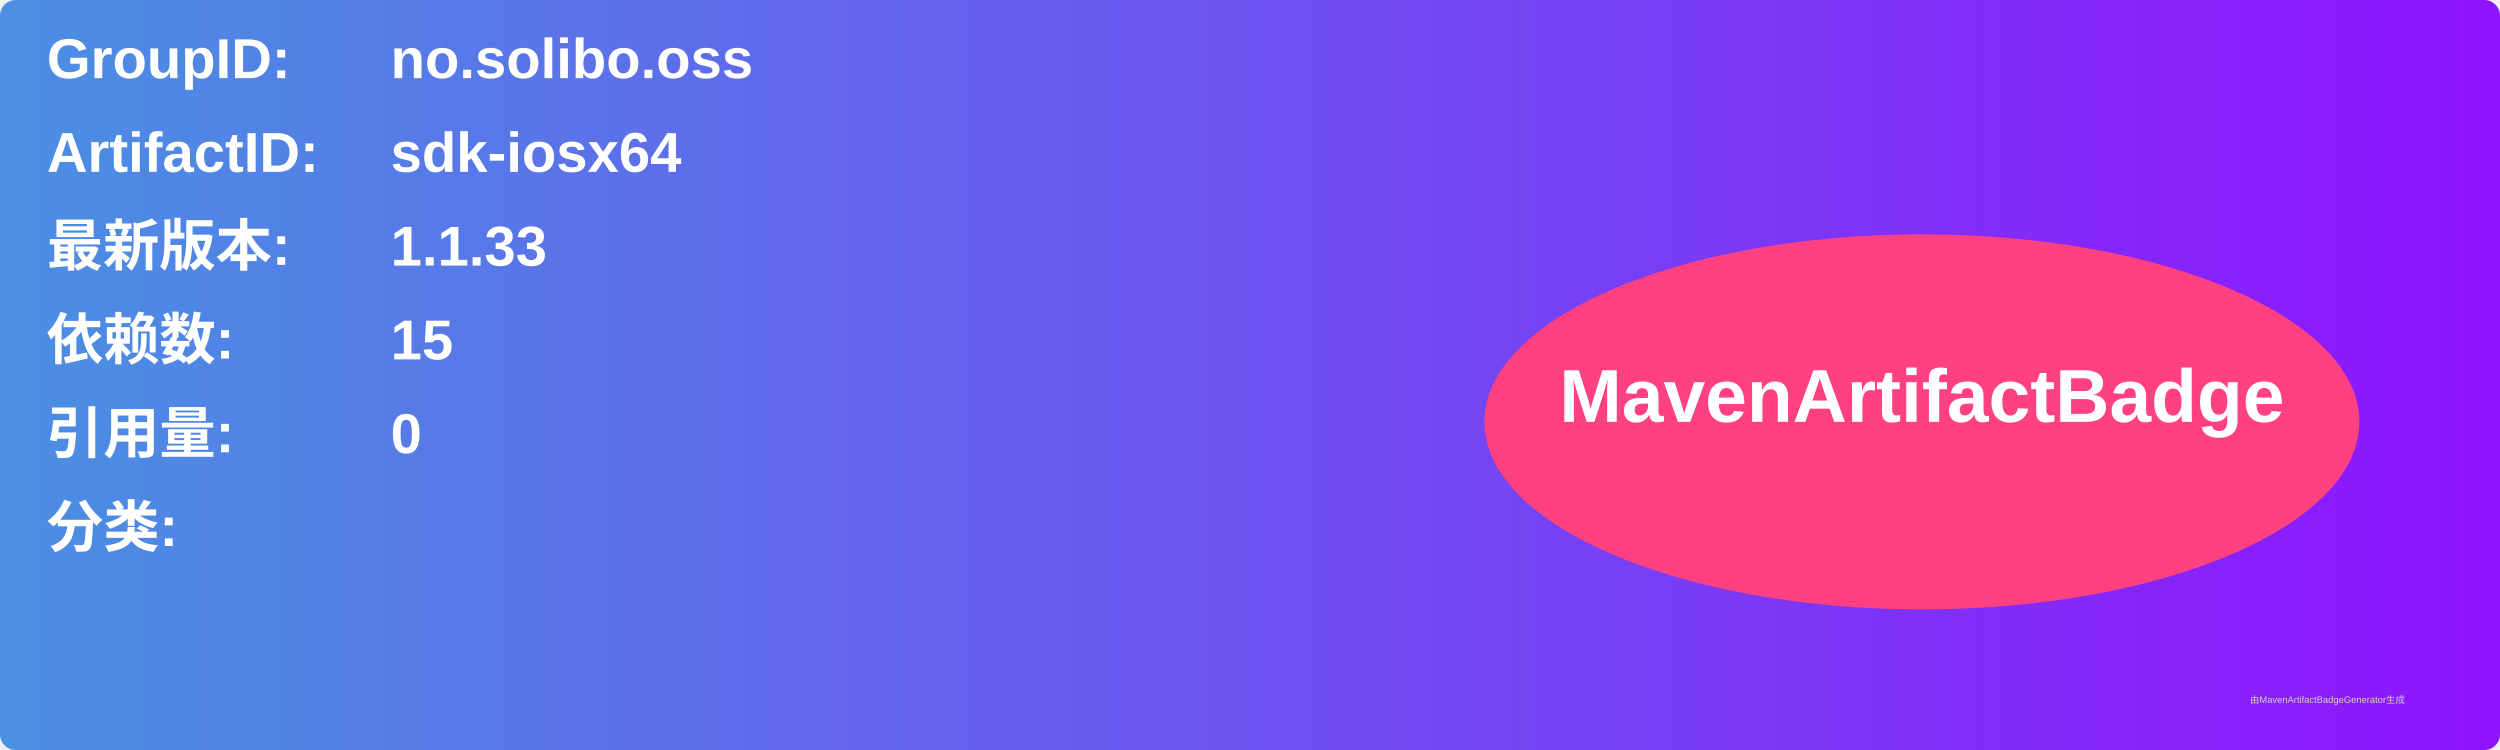
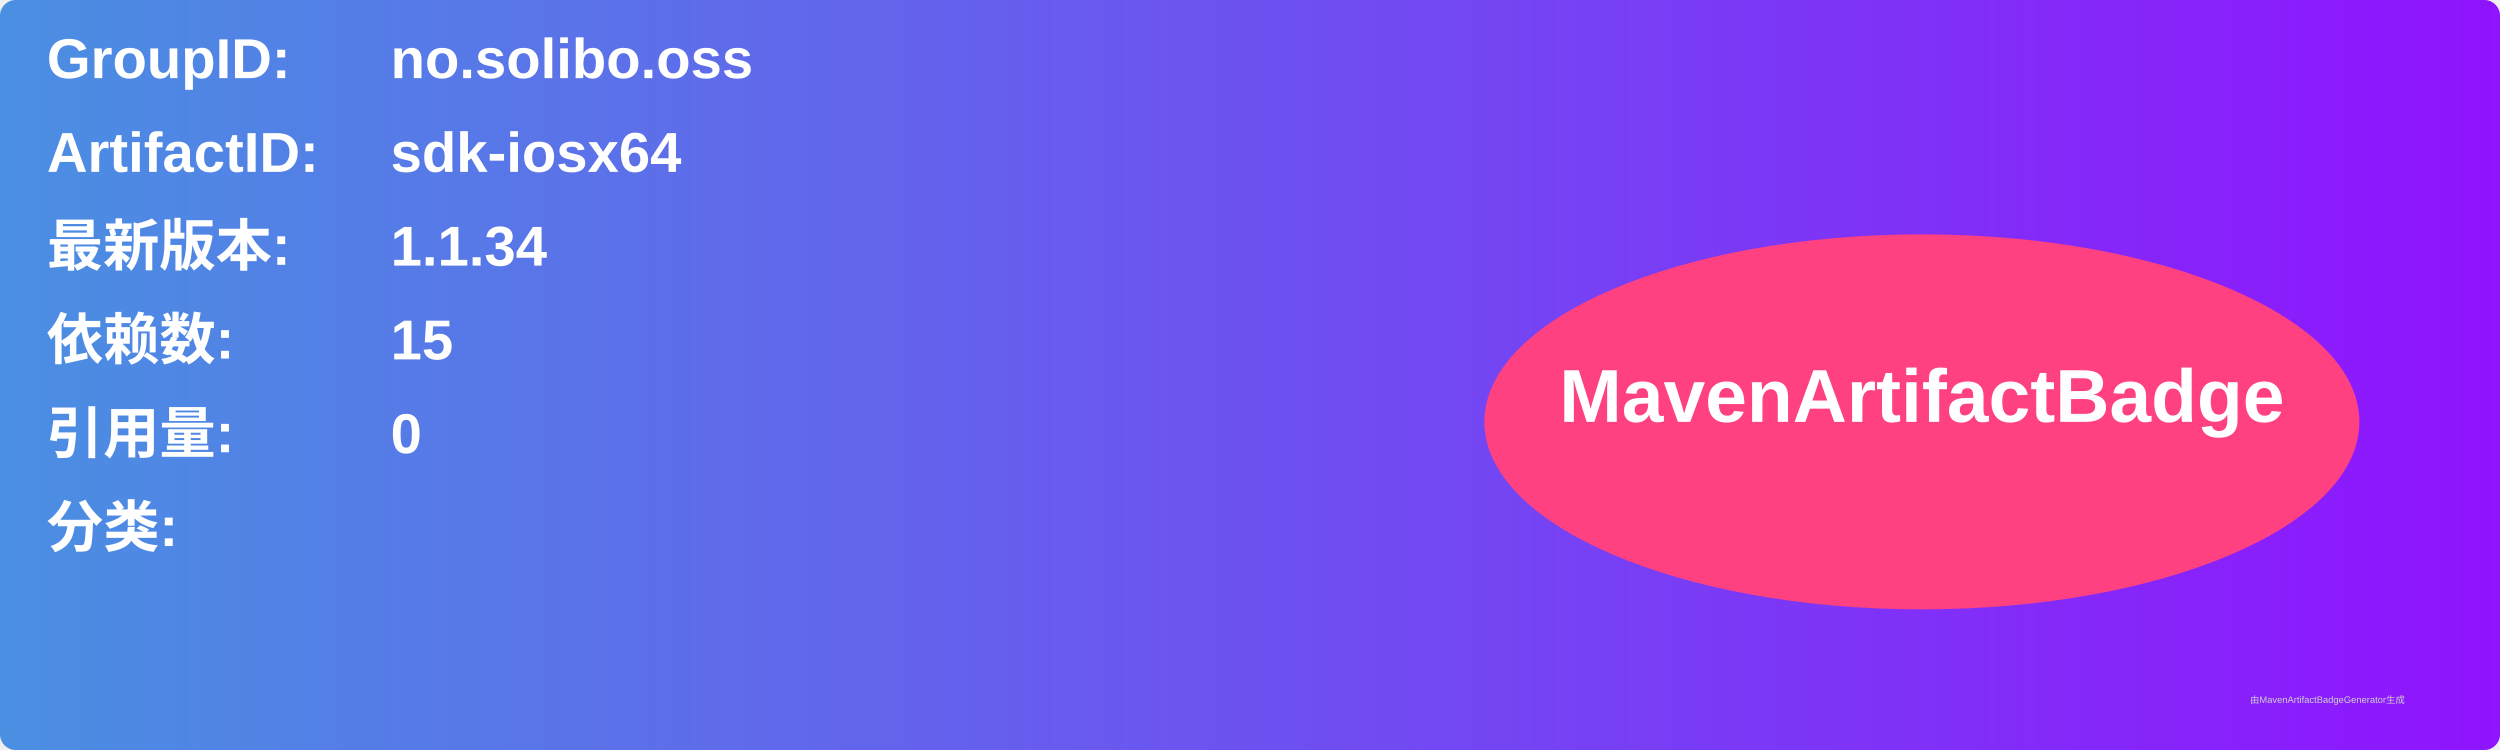
<svg xmlns="http://www.w3.org/2000/svg" width="800" height="240" viewBox="0 0 800 240">
  <linearGradient id="grad" x1="0%" y1="0%" x2="100%" y2="0%">
    <stop offset="0%" stop-color="#4a90e2" />
    <stop offset="100%" stop-color="#9013fe" />
  </linearGradient>
  <rect width="100%" height="100%" rx="5" ry="5" fill="url(#grad)" />
  <g transform="translate(15, 15)">
    <text x="0" y="10" font-family="Arial" font-size="18" fill="white" font-weight="bold" width="260">GroupID:</text>
    <text x="110" y="10" font-family="Arial" font-size="18" fill="white" font-weight="bold" width="460">no.solibo.oss</text>
    <text x="0" y="40" font-family="Arial" font-size="18" fill="white" font-weight="bold" width="260">ArtifactID:</text>
    <text x="110" y="40" font-family="Arial" font-size="18" fill="white" font-weight="bold" width="460">sdk-iosx64</text>
    <text x="0" y="70" font-family="Arial" font-size="18" fill="white" font-weight="bold">最新版本:</text>
    <text x="110" y="70" font-family="Arial" font-size="18" fill="white" font-weight="bold">
-       <tspan font-weight="bold">1.1.33</tspan>
+       <tspan font-weight="bold">1.1.34</tspan>
    </text>
    <text x="0" y="100" font-family="Arial" font-size="18" fill="white" font-weight="bold">依赖数: </text>
    <text x="110" y="100" font-family="Arial" font-size="18" fill="white">
      <tspan font-weight="bold">15</tspan>
    </text>
    <text x="0" y="130" font-family="Arial" font-size="18" fill="white" font-weight="bold">引用量: </text>
    <text x="110" y="130" font-family="Arial" font-size="18" fill="white">
      <tspan font-weight="bold">0</tspan>
    </text>
    <text x="0" y="160" font-family="Arial" font-size="18" fill="white" font-weight="bold">分类:</text>
    <text x="10" y="190" font-family="Arial" font-size="10" fill="white">
      <tspan font-weight="bold" />
    </text>
    <ellipse cx="600" cy="120" rx="140" ry="60" fill="#ff4081" />
    <text x="600" y="120" text-anchor="middle" font-family="Arial" font-size="24" fill="white" font-weight="bold">MavenArtifactBadge</text>
  </g>
  <text x="720" y="225" font-family="Arial" font-size="3" fill="#d0d0d0">由MavenArtifactBadgeGenerator生成</text>
</svg>
